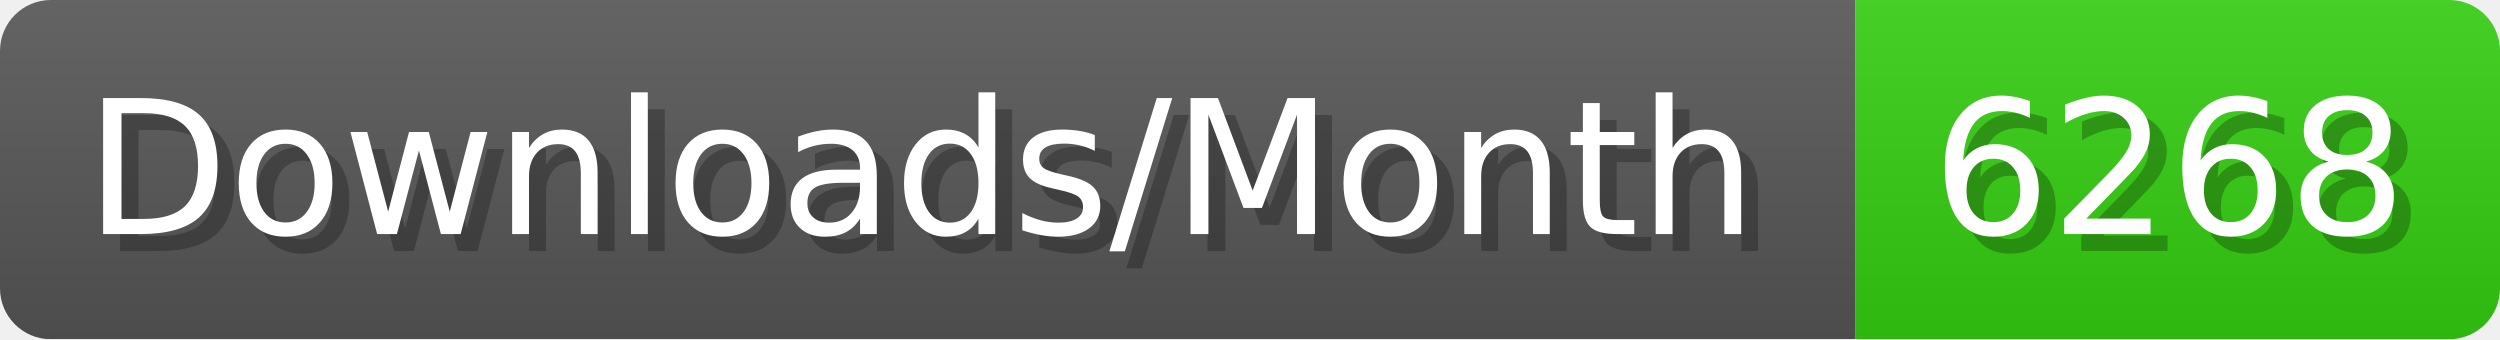
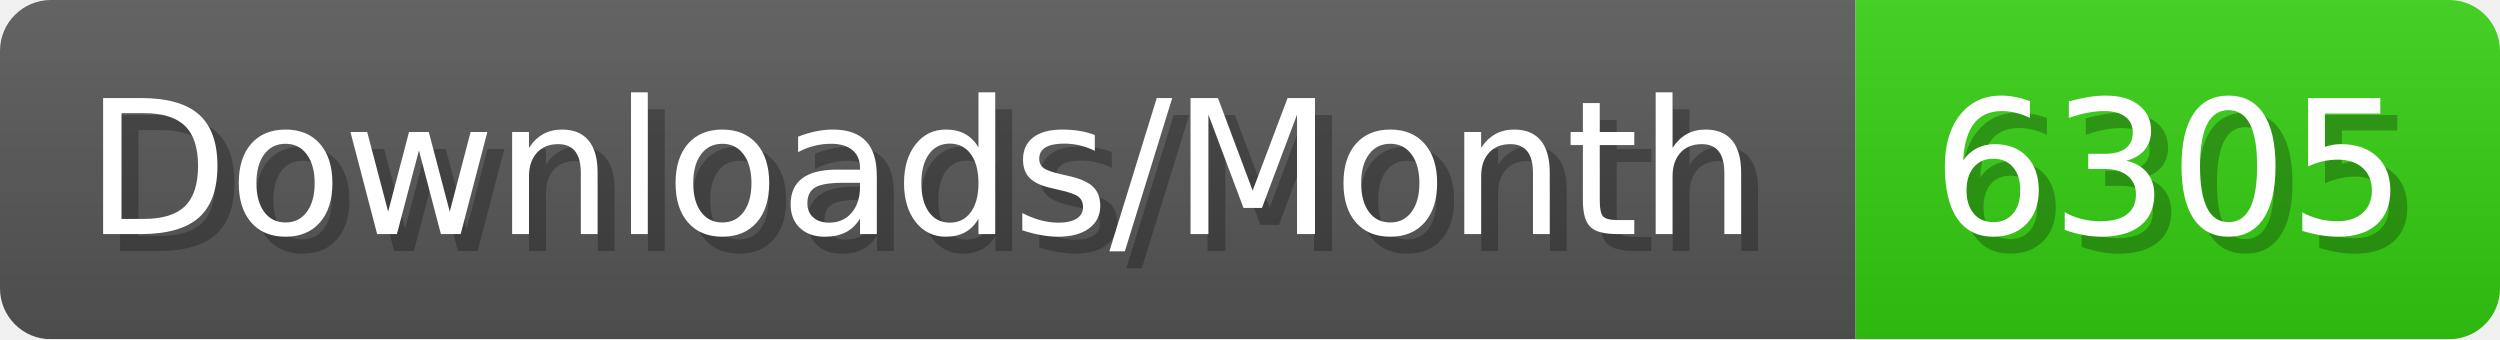
- <svg xmlns="http://www.w3.org/2000/svg" width="147.4" height="20" viewBox="0 0 1474 200" role="img" aria-label="Downloads/Month: 6268">
+ <svg xmlns="http://www.w3.org/2000/svg" width="147.4" height="20" viewBox="0 0 1474 200" role="img" aria-label="Downloads/Month: 6305">
  <linearGradient id="YlXUI" x2="0" y2="100%">
    <stop offset="0" stop-opacity=".1" stop-color="#EEE" />
    <stop offset="1" stop-opacity=".1" />
  </linearGradient>
  <mask id="JHhop">
    <rect width="1474" height="200" rx="30" fill="#FFF" />
  </mask>
  <g mask="url(#JHhop)">
    <rect width="1094" height="200" fill="#555" />
    <rect width="380" height="200" fill="#3C1" x="1094" />
    <rect width="1474" height="200" fill="url(#YlXUI)" />
  </g>
  <g aria-hidden="true" fill="#fff" text-anchor="start" font-family="Verdana,DejaVu Sans,sans-serif" font-size="110">
    <text x="60" y="148" textLength="994" fill="#000" opacity="0.25">Downloads/Month</text>
    <text x="50" y="138" textLength="994">Downloads/Month</text>
-     <text x="1149" y="148" textLength="280" fill="#000" opacity="0.25">6268</text>
-     <text x="1139" y="138" textLength="280">6268</text>
+     <text x="1149" y="148" textLength="280" fill="#000" opacity="0.25">6305</text>
+     <text x="1139" y="138" textLength="280">6305</text>
  </g>
</svg>
